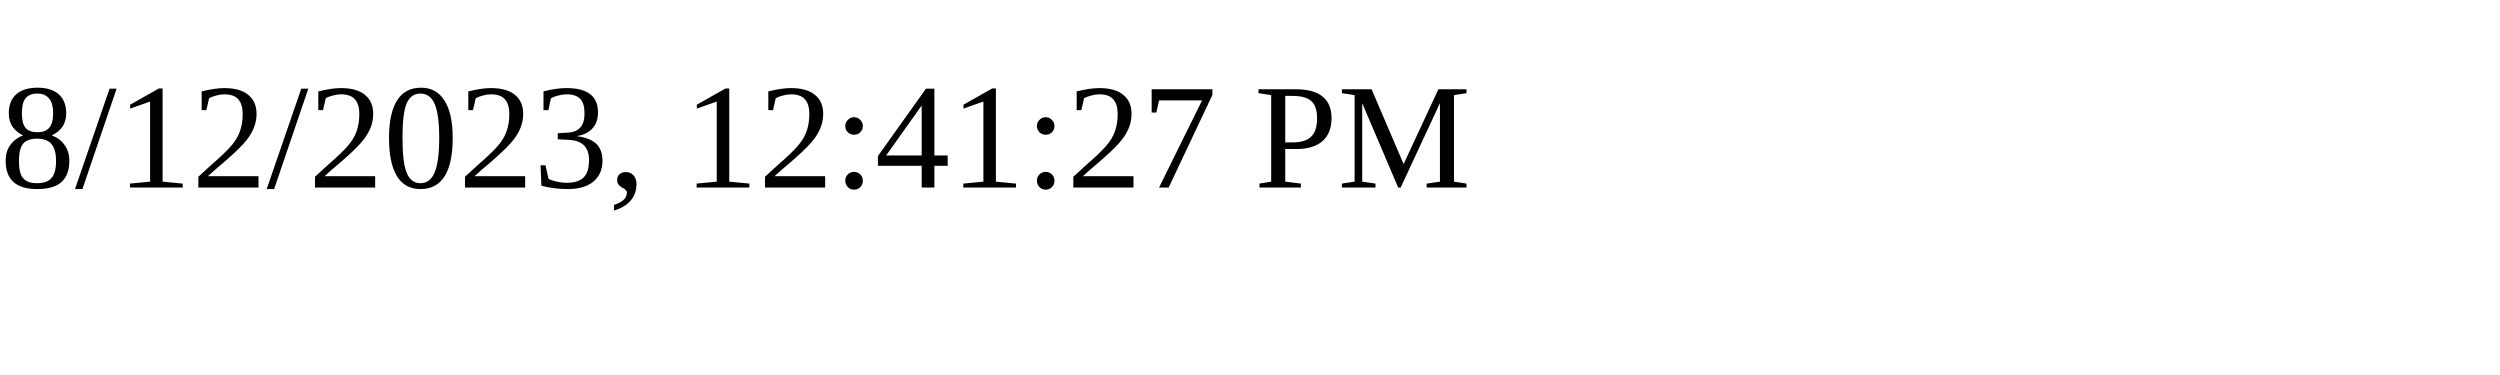
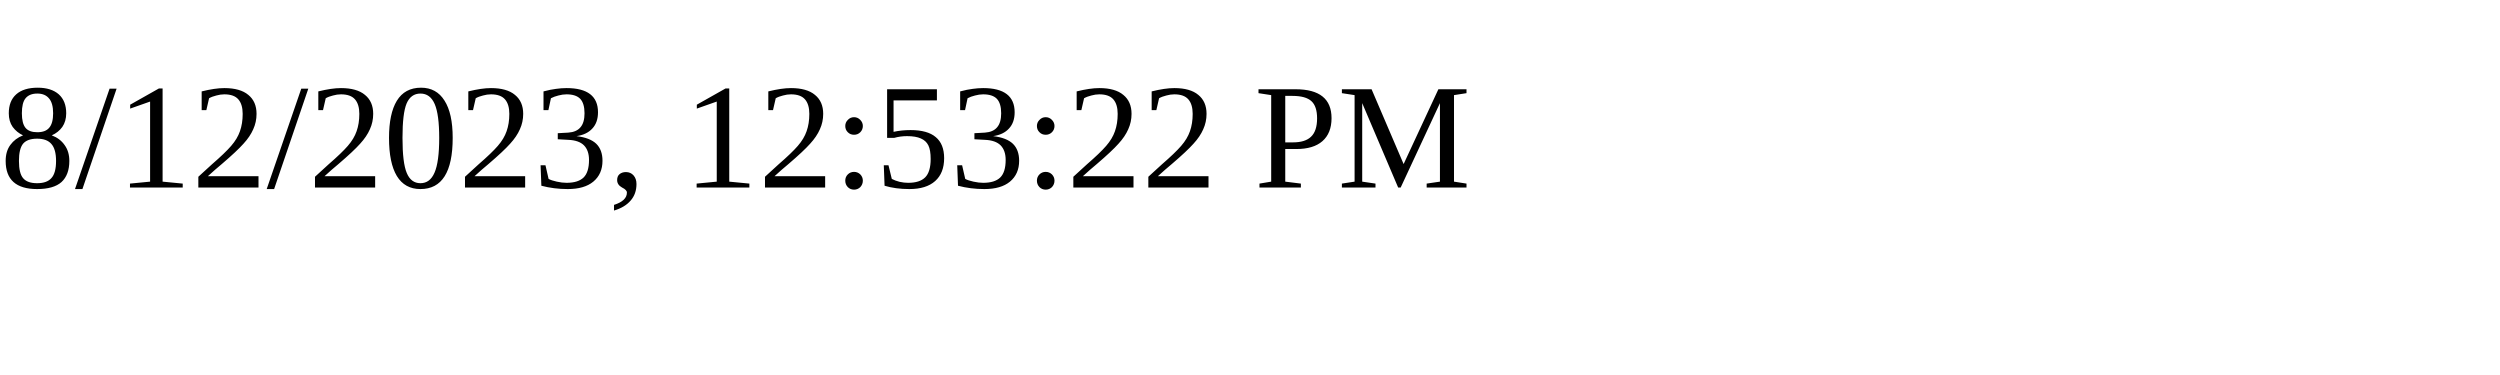
<svg xmlns="http://www.w3.org/2000/svg" height="30" width="200">
-   <text x="0" y="15">8/12/2023, 12:41:27 PM</text>
+   <text x="0" y="15">8/12/2023, 12:53:22 PM</text>
</svg>
